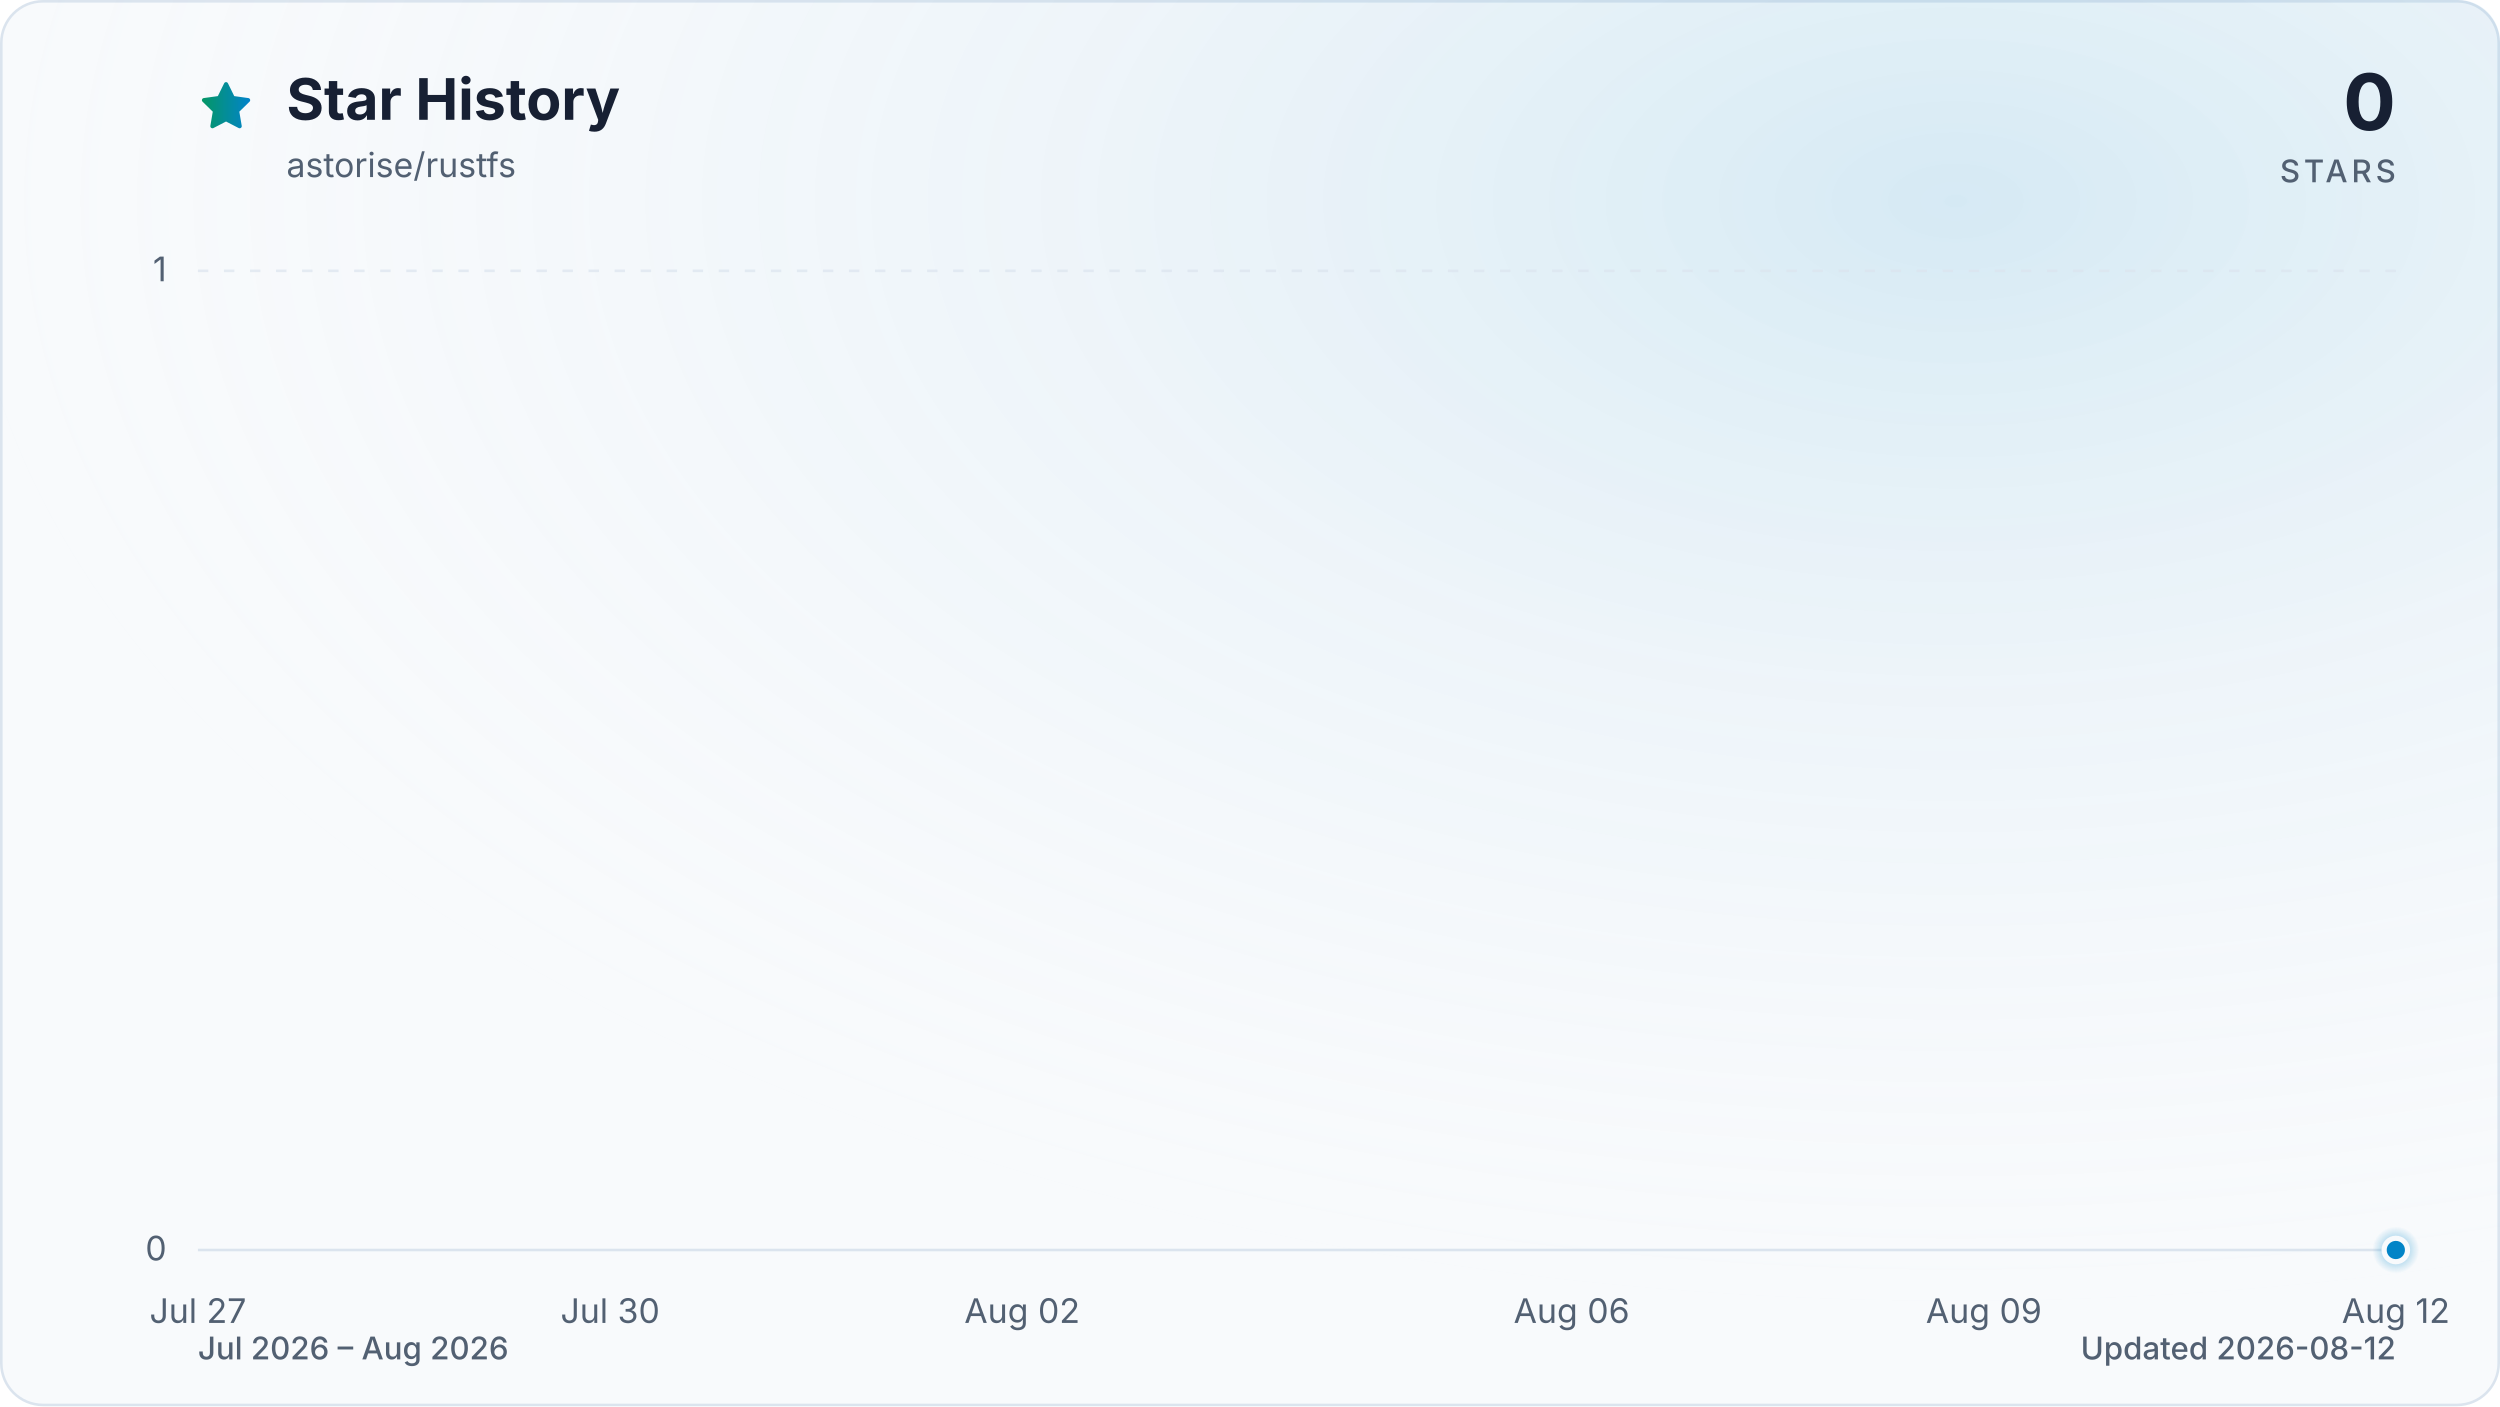
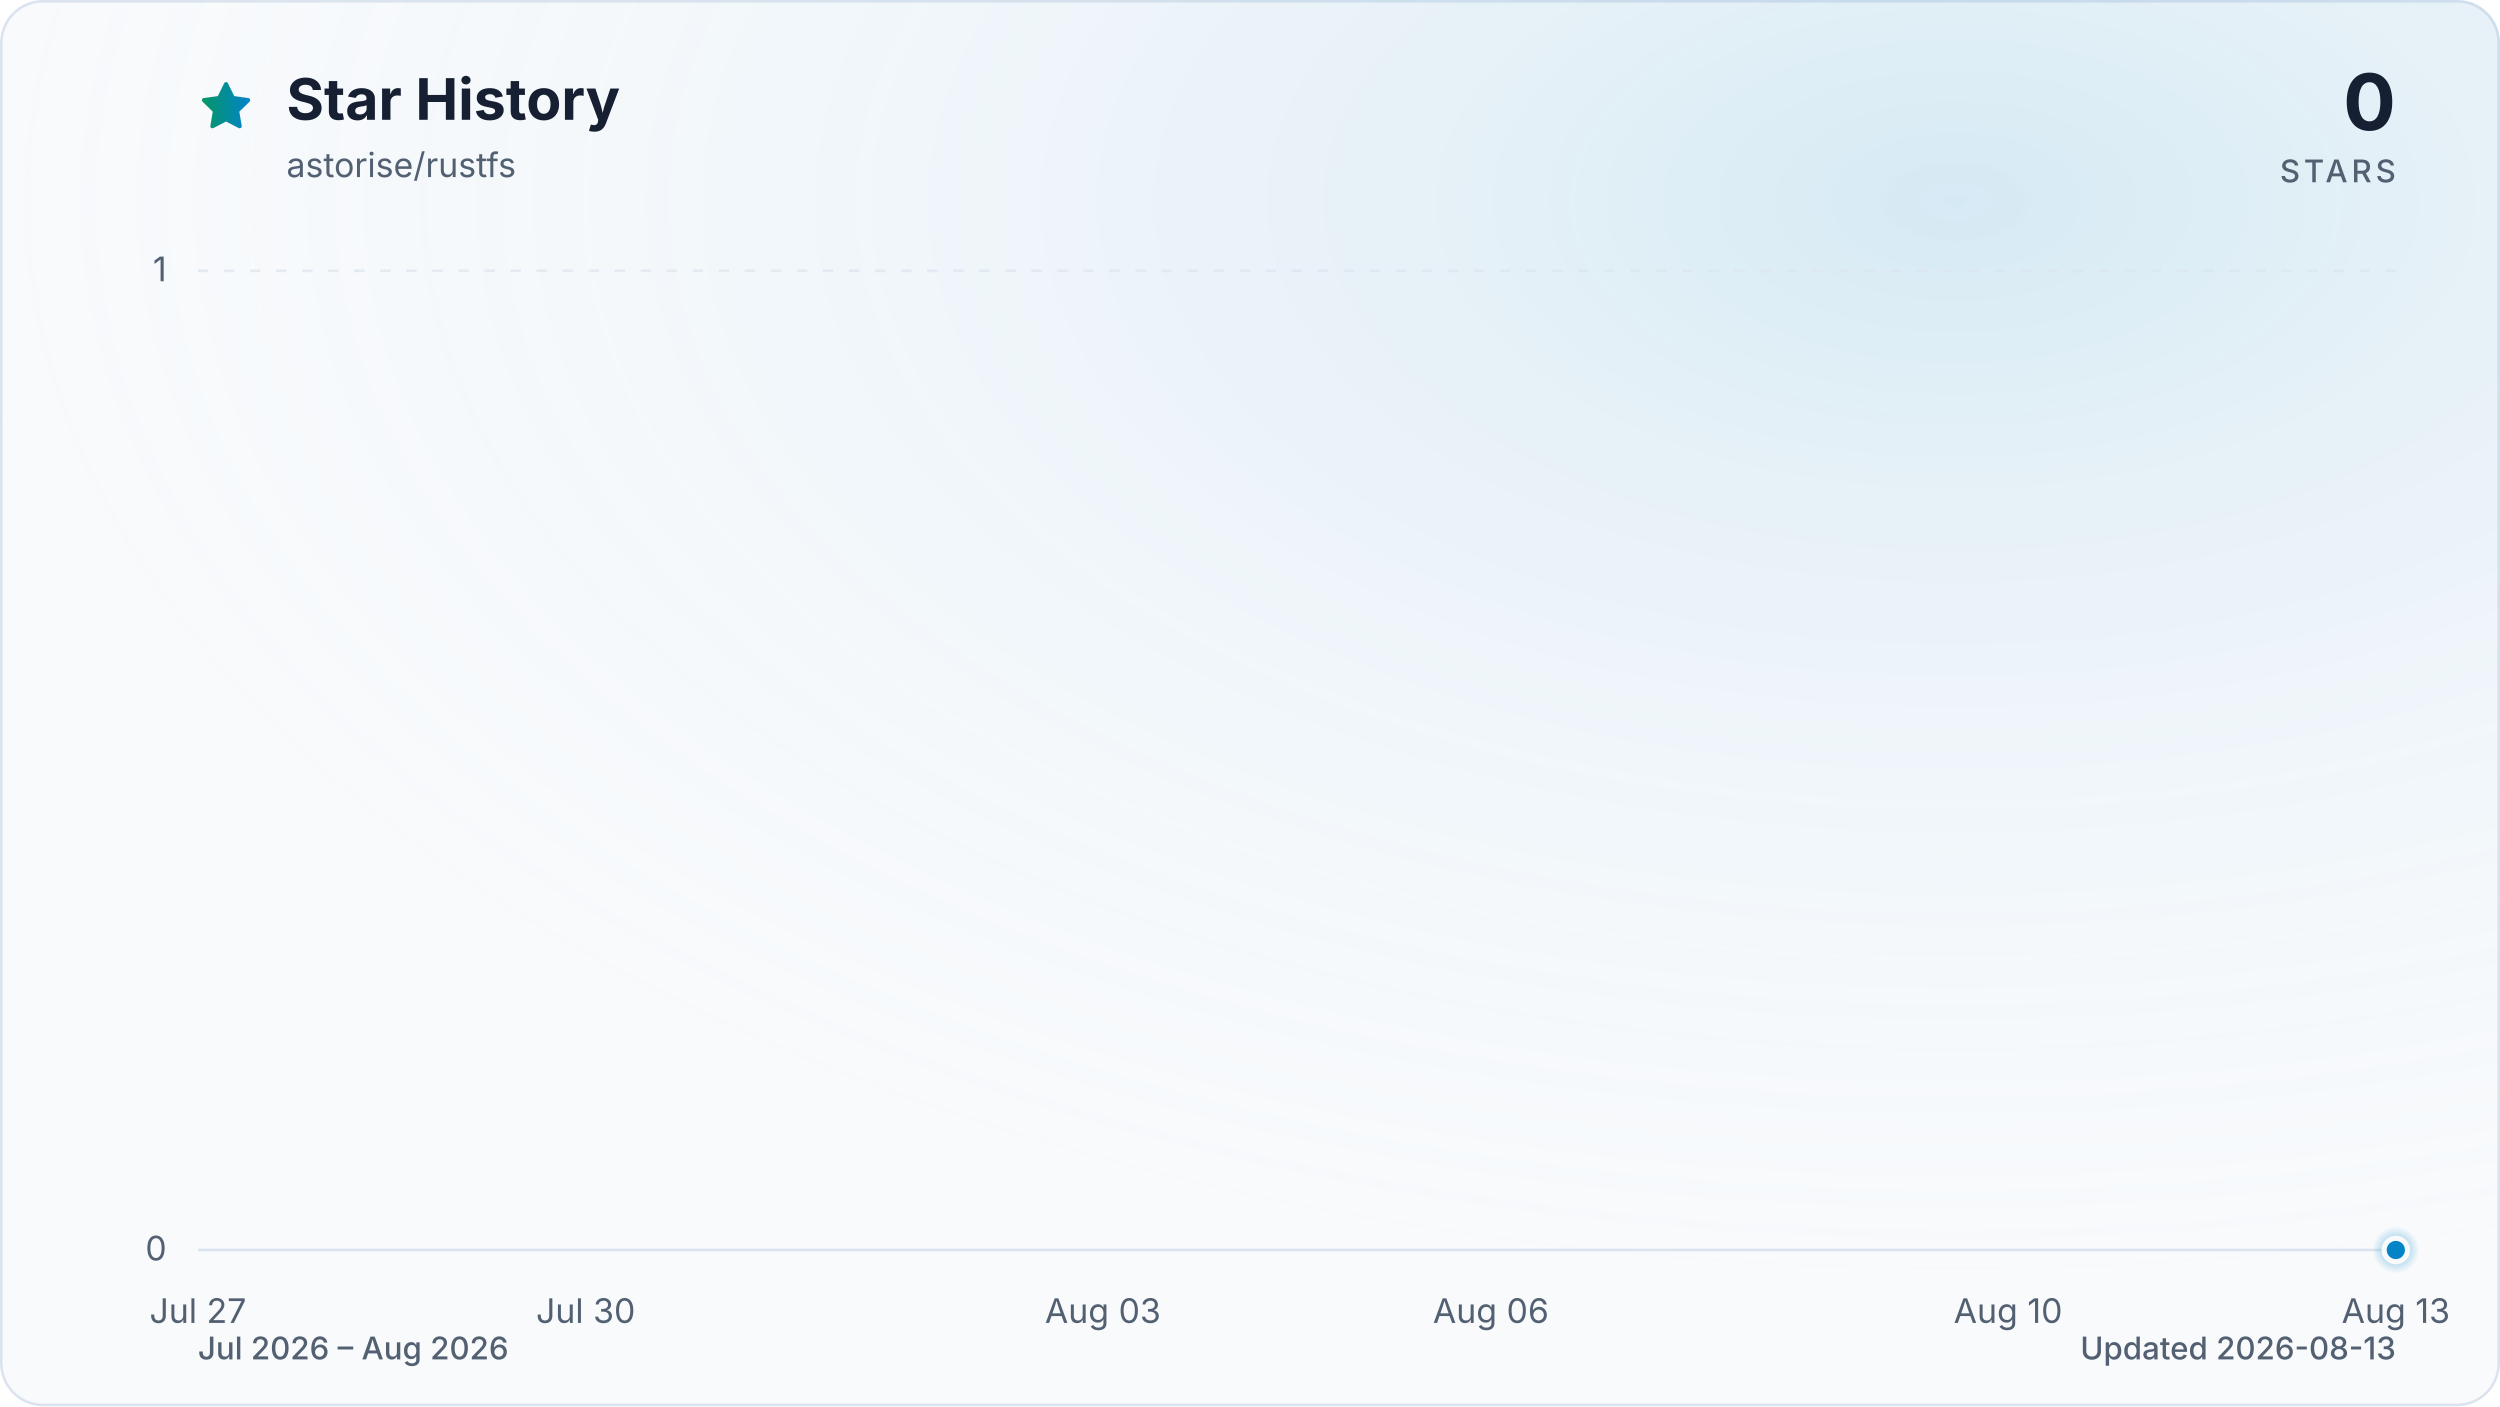
<svg xmlns="http://www.w3.org/2000/svg" viewBox="0 0 960 540" role="img" aria-labelledby="title description" data-style="gradient" data-variant="glow" data-animated="true">
  <defs>
    <linearGradient id="trend" x1="0" y1="0" x2="1" y2="0">
      <stop offset="0%" stop-color="#059669" />
      <stop offset="100%" stop-color="#0284c7" />
    </linearGradient>
    <linearGradient id="area" x1="0" y1="0" x2="0" y2="1">
      <stop offset="0%" stop-color="#059669" stop-opacity="0.30" />
      <stop offset="55%" stop-color="#0284c7" stop-opacity="0.10" />
      <stop offset="100%" stop-color="#0284c7" stop-opacity="0.01" />
    </linearGradient>
    <radialGradient id="marker-halo" cx="50%" cy="50%" r="50%">
      <stop offset="0%" stop-color="#0284c7" stop-opacity="0.55" />
      <stop offset="100%" stop-color="#0284c7" stop-opacity="0" />
    </radialGradient>
    <radialGradient id="surface-glow" cx="78%" cy="14%" r="80%">
      <stop offset="0%" stop-color="#0284c7" stop-opacity="0.14" />
      <stop offset="100%" stop-color="#f8fafc" stop-opacity="0" />
    </radialGradient>
    <filter id="trend-glow" x="-20%" y="-20%" width="140%" height="140%">
      <feGaussianBlur stdDeviation="7" />
    </filter>
  </defs>
  <style>
.trend-enter{transform-box:fill-box;transform-origin:center;animation:trend-enter 520ms cubic-bezier(0.16,1,0.3,1)}
.marker-enter{transform-box:fill-box;transform-origin:center;animation:marker-enter 320ms cubic-bezier(0.16,1,0.3,1) 200ms both}
.marker-pulse{transform-box:fill-box;transform-origin:center;animation:marker-pulse 2.6s ease-out infinite}
@keyframes trend-enter{from{opacity:.35;transform:translateY(10px)}to{opacity:1;transform:translateY(0)}}
@keyframes marker-enter{from{opacity:0;transform:scale(.4)}to{opacity:1;transform:scale(1)}}
@keyframes marker-pulse{0%{opacity:.5;transform:scale(.7)}70%,100%{opacity:0;transform:scale(2.1)}}
@media (prefers-reduced-motion:reduce){.trend-enter,.marker-enter,.marker-pulse{animation:none!important}}
@media (prefers-reduced-motion:reduce){.marker-pulse{opacity:0}}
</style>
  <rect x="0.5" y="0.5" width="959" height="539" fill="#f8fafc" stroke="#dbe4ee" stroke-width="1" rx="16" />
  <rect width="960" height="540" fill="url(#surface-glow)" rx="16" />
  <path d="M12 2.6l2.9 5.9 6.5.9-4.7 4.6 1.1 6.5-5.8-3-5.8 3 1.1-6.5-4.7-4.6 6.5-.9L12 2.6Z" transform="translate(76 30) scale(.9)" fill="url(#trend)" stroke="url(#trend)" stroke-width="1.8" stroke-linejoin="round" aria-hidden="true" />
  <text x="110" y="46" fill="#172033" font-family="ui-sans-serif, system-ui, -apple-system, BlinkMacSystemFont, 'Segoe UI', sans-serif" font-size="22" font-weight="700">Star History</text>
  <text x="110" y="68" fill="#526072" font-family="ui-sans-serif, system-ui, -apple-system, BlinkMacSystemFont, 'Segoe UI', sans-serif" font-size="13">astorise/rustfs</text>
  <text x="920" y="50" fill="#172033" font-family="ui-sans-serif, system-ui, -apple-system, BlinkMacSystemFont, 'Segoe UI', sans-serif" font-size="30" font-weight="700" text-anchor="end">0</text>
  <text x="920" y="70" fill="#526072" font-family="ui-sans-serif, system-ui, -apple-system, BlinkMacSystemFont, 'Segoe UI', sans-serif" font-size="12" font-weight="500" letter-spacing="1.5" text-anchor="end">STARS</text>
  <line x1="76" y1="480.0" x2="920" y2="480.0" stroke="#dbe4ee" stroke-width="1" stroke-dasharray="0" opacity="1" />
  <text x="64" y="484.0" fill="#526072" font-family="ui-sans-serif, system-ui, -apple-system, BlinkMacSystemFont, 'Segoe UI', sans-serif" font-size="13" text-anchor="end">0</text>
  <line x1="76" y1="104.0" x2="920" y2="104.0" stroke="#dbe4ee" stroke-width="1" stroke-dasharray="4 6" opacity="0.7" />
  <text x="64" y="108.0" fill="#526072" font-family="ui-sans-serif, system-ui, -apple-system, BlinkMacSystemFont, 'Segoe UI', sans-serif" font-size="13" text-anchor="end">1</text>
  <text x="76.0" y="508" fill="#526072" font-family="ui-sans-serif, system-ui, -apple-system, BlinkMacSystemFont, 'Segoe UI', sans-serif" font-size="13" text-anchor="middle">Jul 27</text>
-   <text x="234.3" y="508" fill="#526072" font-family="ui-sans-serif, system-ui, -apple-system, BlinkMacSystemFont, 'Segoe UI', sans-serif" font-size="13" text-anchor="middle">Jul 30</text>
-   <text x="392.5" y="508" fill="#526072" font-family="ui-sans-serif, system-ui, -apple-system, BlinkMacSystemFont, 'Segoe UI', sans-serif" font-size="13" text-anchor="middle">Aug 02</text>
-   <text x="603.5" y="508" fill="#526072" font-family="ui-sans-serif, system-ui, -apple-system, BlinkMacSystemFont, 'Segoe UI', sans-serif" font-size="13" text-anchor="middle">Aug 06</text>
-   <text x="761.8" y="508" fill="#526072" font-family="ui-sans-serif, system-ui, -apple-system, BlinkMacSystemFont, 'Segoe UI', sans-serif" font-size="13" text-anchor="middle">Aug 09</text>
-   <text x="920.0" y="508" fill="#526072" font-family="ui-sans-serif, system-ui, -apple-system, BlinkMacSystemFont, 'Segoe UI', sans-serif" font-size="13" text-anchor="middle">Aug 12</text>
+   <text x="224.9" y="508" fill="#526072" font-family="ui-sans-serif, system-ui, -apple-system, BlinkMacSystemFont, 'Segoe UI', sans-serif" font-size="13" text-anchor="middle">Jul 30</text>
+   <text x="423.5" y="508" fill="#526072" font-family="ui-sans-serif, system-ui, -apple-system, BlinkMacSystemFont, 'Segoe UI', sans-serif" font-size="13" text-anchor="middle">Aug 03</text>
+   <text x="572.5" y="508" fill="#526072" font-family="ui-sans-serif, system-ui, -apple-system, BlinkMacSystemFont, 'Segoe UI', sans-serif" font-size="13" text-anchor="middle">Aug 06</text>
+   <text x="771.1" y="508" fill="#526072" font-family="ui-sans-serif, system-ui, -apple-system, BlinkMacSystemFont, 'Segoe UI', sans-serif" font-size="13" text-anchor="middle">Aug 10</text>
+   <text x="920.0" y="508" fill="#526072" font-family="ui-sans-serif, system-ui, -apple-system, BlinkMacSystemFont, 'Segoe UI', sans-serif" font-size="13" text-anchor="middle">Aug 13</text>
  <g class="trend-enter">
-     <path d="M 76.0 480.0 C 93.6 480.0, 111.2 480.0, 128.8 480.0 C 146.3 480.0, 163.9 480.0, 181.5 480.0 C 199.1 480.0, 216.7 480.0, 234.3 480.0 C 251.8 480.0, 269.4 480.0, 287.0 480.0 C 304.6 480.0, 322.2 480.0, 339.8 480.0 C 357.3 480.0, 374.9 480.0, 392.5 480.0 C 410.1 480.0, 427.7 480.0, 445.3 480.0 C 462.8 480.0, 480.4 480.0, 498.0 480.0 C 515.6 480.0, 533.2 480.0, 550.8 480.0 C 568.3 480.0, 585.9 480.0, 603.5 480.0 C 621.1 480.0, 638.7 480.0, 656.3 480.0 C 673.8 480.0, 691.4 480.0, 709.0 480.0 C 726.6 480.0, 744.2 480.0, 761.8 480.0 C 779.3 480.0, 796.9 480.0, 814.5 480.0 C 832.1 480.0, 849.7 480.0, 867.3 480.0 C 884.8 480.0, 902.4 480.0, 920.0 480.0 L 920.0 480.0 L 76.0 480.0 Z" fill="url(#area)" />
-     <path d="M 76.0 480.0 C 93.6 480.0, 111.2 480.0, 128.8 480.0 C 146.3 480.0, 163.9 480.0, 181.5 480.0 C 199.1 480.0, 216.7 480.0, 234.3 480.0 C 251.8 480.0, 269.4 480.0, 287.0 480.0 C 304.6 480.0, 322.2 480.0, 339.8 480.0 C 357.3 480.0, 374.9 480.0, 392.5 480.0 C 410.1 480.0, 427.7 480.0, 445.3 480.0 C 462.8 480.0, 480.4 480.0, 498.0 480.0 C 515.6 480.0, 533.2 480.0, 550.8 480.0 C 568.3 480.0, 585.9 480.0, 603.5 480.0 C 621.1 480.0, 638.7 480.0, 656.3 480.0 C 673.8 480.0, 691.4 480.0, 709.0 480.0 C 726.6 480.0, 744.2 480.0, 761.8 480.0 C 779.3 480.0, 796.9 480.0, 814.5 480.0 C 832.1 480.0, 849.7 480.0, 867.3 480.0 C 884.8 480.0, 902.4 480.0, 920.0 480.0" fill="none" stroke="url(#trend)" stroke-width="12" stroke-linecap="round" stroke-linejoin="round" opacity="0.16" filter="url(#trend-glow)" />
-     <path d="M 76.0 480.0 C 93.6 480.0, 111.2 480.0, 128.8 480.0 C 146.3 480.0, 163.9 480.0, 181.5 480.0 C 199.1 480.0, 216.7 480.0, 234.3 480.0 C 251.8 480.0, 269.4 480.0, 287.0 480.0 C 304.6 480.0, 322.2 480.0, 339.8 480.0 C 357.3 480.0, 374.9 480.0, 392.5 480.0 C 410.1 480.0, 427.7 480.0, 445.3 480.0 C 462.8 480.0, 480.4 480.0, 498.0 480.0 C 515.6 480.0, 533.2 480.0, 550.8 480.0 C 568.3 480.0, 585.9 480.0, 603.5 480.0 C 621.1 480.0, 638.7 480.0, 656.3 480.0 C 673.8 480.0, 691.4 480.0, 709.0 480.0 C 726.6 480.0, 744.2 480.0, 761.8 480.0 C 779.3 480.0, 796.9 480.0, 814.5 480.0 C 832.1 480.0, 849.7 480.0, 867.3 480.0 C 884.8 480.0, 902.4 480.0, 920.0 480.0" fill="none" stroke="url(#trend)" stroke-width="3" stroke-linecap="round" stroke-linejoin="round" />
+     <path d="M 76.0 480.0 C 92.5 480.0, 109.1 480.0, 125.6 480.0 C 142.2 480.0, 158.7 480.0, 175.3 480.0 C 191.8 480.0, 208.4 480.0, 224.9 480.0 C 241.5 480.0, 258.0 480.0, 274.6 480.0 C 291.1 480.0, 307.7 480.0, 324.2 480.0 C 340.8 480.0, 357.3 480.0, 373.9 480.0 C 390.4 480.0, 407.0 480.0, 423.5 480.0 C 440.1 480.0, 456.6 480.0, 473.2 480.0 C 489.7 480.0, 506.3 480.0, 522.8 480.0 C 539.4 480.0, 555.9 480.0, 572.5 480.0 C 589.0 480.0, 605.6 480.0, 622.1 480.0 C 638.7 480.0, 655.2 480.0, 671.8 480.0 C 688.3 480.0, 704.9 480.0, 721.4 480.0 C 738.0 480.0, 754.5 480.0, 771.1 480.0 C 787.6 480.0, 804.2 480.0, 820.7 480.0 C 837.3 480.0, 853.8 480.0, 870.4 480.0 C 886.9 480.0, 903.5 480.0, 920.0 480.0 L 920.0 480.0 L 76.0 480.0 Z" fill="url(#area)" />
+     <path d="M 76.0 480.0 C 92.5 480.0, 109.1 480.0, 125.6 480.0 C 142.2 480.0, 158.7 480.0, 175.3 480.0 C 191.8 480.0, 208.4 480.0, 224.9 480.0 C 241.5 480.0, 258.0 480.0, 274.6 480.0 C 291.1 480.0, 307.7 480.0, 324.2 480.0 C 340.8 480.0, 357.3 480.0, 373.9 480.0 C 390.4 480.0, 407.0 480.0, 423.5 480.0 C 440.1 480.0, 456.6 480.0, 473.2 480.0 C 489.7 480.0, 506.3 480.0, 522.8 480.0 C 539.4 480.0, 555.9 480.0, 572.5 480.0 C 589.0 480.0, 605.6 480.0, 622.1 480.0 C 638.7 480.0, 655.2 480.0, 671.8 480.0 C 688.3 480.0, 704.9 480.0, 721.4 480.0 C 738.0 480.0, 754.5 480.0, 771.1 480.0 C 787.6 480.0, 804.2 480.0, 820.7 480.0 C 837.3 480.0, 853.8 480.0, 870.4 480.0 C 886.9 480.0, 903.5 480.0, 920.0 480.0" fill="none" stroke="url(#trend)" stroke-width="12" stroke-linecap="round" stroke-linejoin="round" opacity="0.16" filter="url(#trend-glow)" />
+     <path d="M 76.0 480.0 C 92.5 480.0, 109.1 480.0, 125.6 480.0 C 142.2 480.0, 158.7 480.0, 175.3 480.0 C 191.8 480.0, 208.4 480.0, 224.9 480.0 C 241.5 480.0, 258.0 480.0, 274.6 480.0 C 291.1 480.0, 307.7 480.0, 324.2 480.0 C 340.8 480.0, 357.3 480.0, 373.9 480.0 C 390.4 480.0, 407.0 480.0, 423.5 480.0 C 440.1 480.0, 456.6 480.0, 473.2 480.0 C 489.7 480.0, 506.3 480.0, 522.8 480.0 C 539.4 480.0, 555.9 480.0, 572.5 480.0 C 589.0 480.0, 605.6 480.0, 622.1 480.0 C 638.7 480.0, 655.2 480.0, 671.8 480.0 C 688.3 480.0, 704.9 480.0, 721.4 480.0 C 738.0 480.0, 754.5 480.0, 771.1 480.0 C 787.6 480.0, 804.2 480.0, 820.7 480.0 C 837.3 480.0, 853.8 480.0, 870.4 480.0 C 886.9 480.0, 903.5 480.0, 920.0 480.0" fill="none" stroke="url(#trend)" stroke-width="3" stroke-linecap="round" stroke-linejoin="round" />
  </g>
  <g class="marker-enter">
    <circle class="marker-pulse" cx="920.0" cy="480.0" r="9" fill="url(#marker-halo)" />
    <circle cx="920.0" cy="480.0" r="4.5" fill="#0284c7" stroke="#f8fafc" stroke-width="2" />
  </g>
  <text x="76" y="522" fill="#526072" font-family="ui-sans-serif, system-ui, -apple-system, BlinkMacSystemFont, 'Segoe UI', sans-serif" font-size="12" font-weight="500">Jul 2026 – Aug 2026</text>
-   <text x="920" y="522" fill="#526072" font-family="ui-sans-serif, system-ui, -apple-system, BlinkMacSystemFont, 'Segoe UI', sans-serif" font-size="12" font-weight="500" text-anchor="end">Updated 2026-08-12</text>
+   <text x="920" y="522" fill="#526072" font-family="ui-sans-serif, system-ui, -apple-system, BlinkMacSystemFont, 'Segoe UI', sans-serif" font-size="12" font-weight="500" text-anchor="end">Updated 2026-08-13</text>
</svg>
